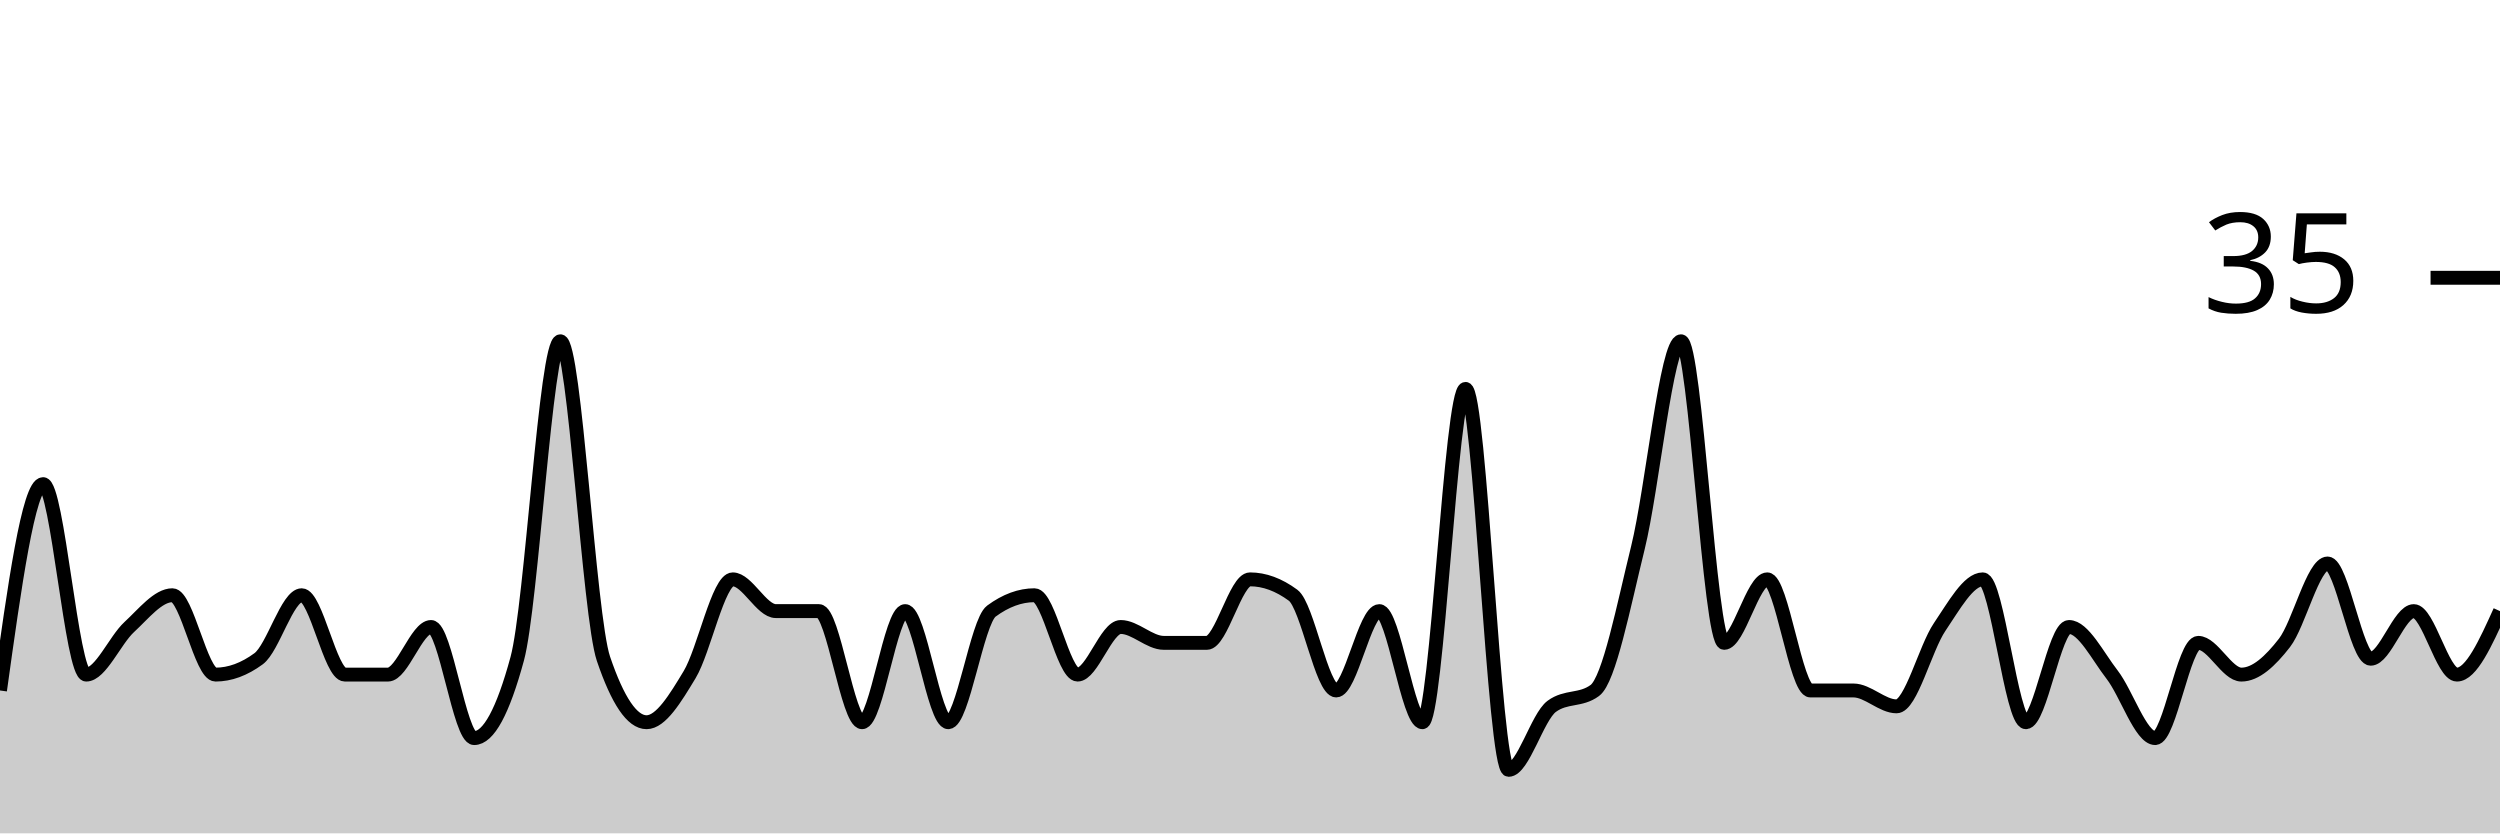
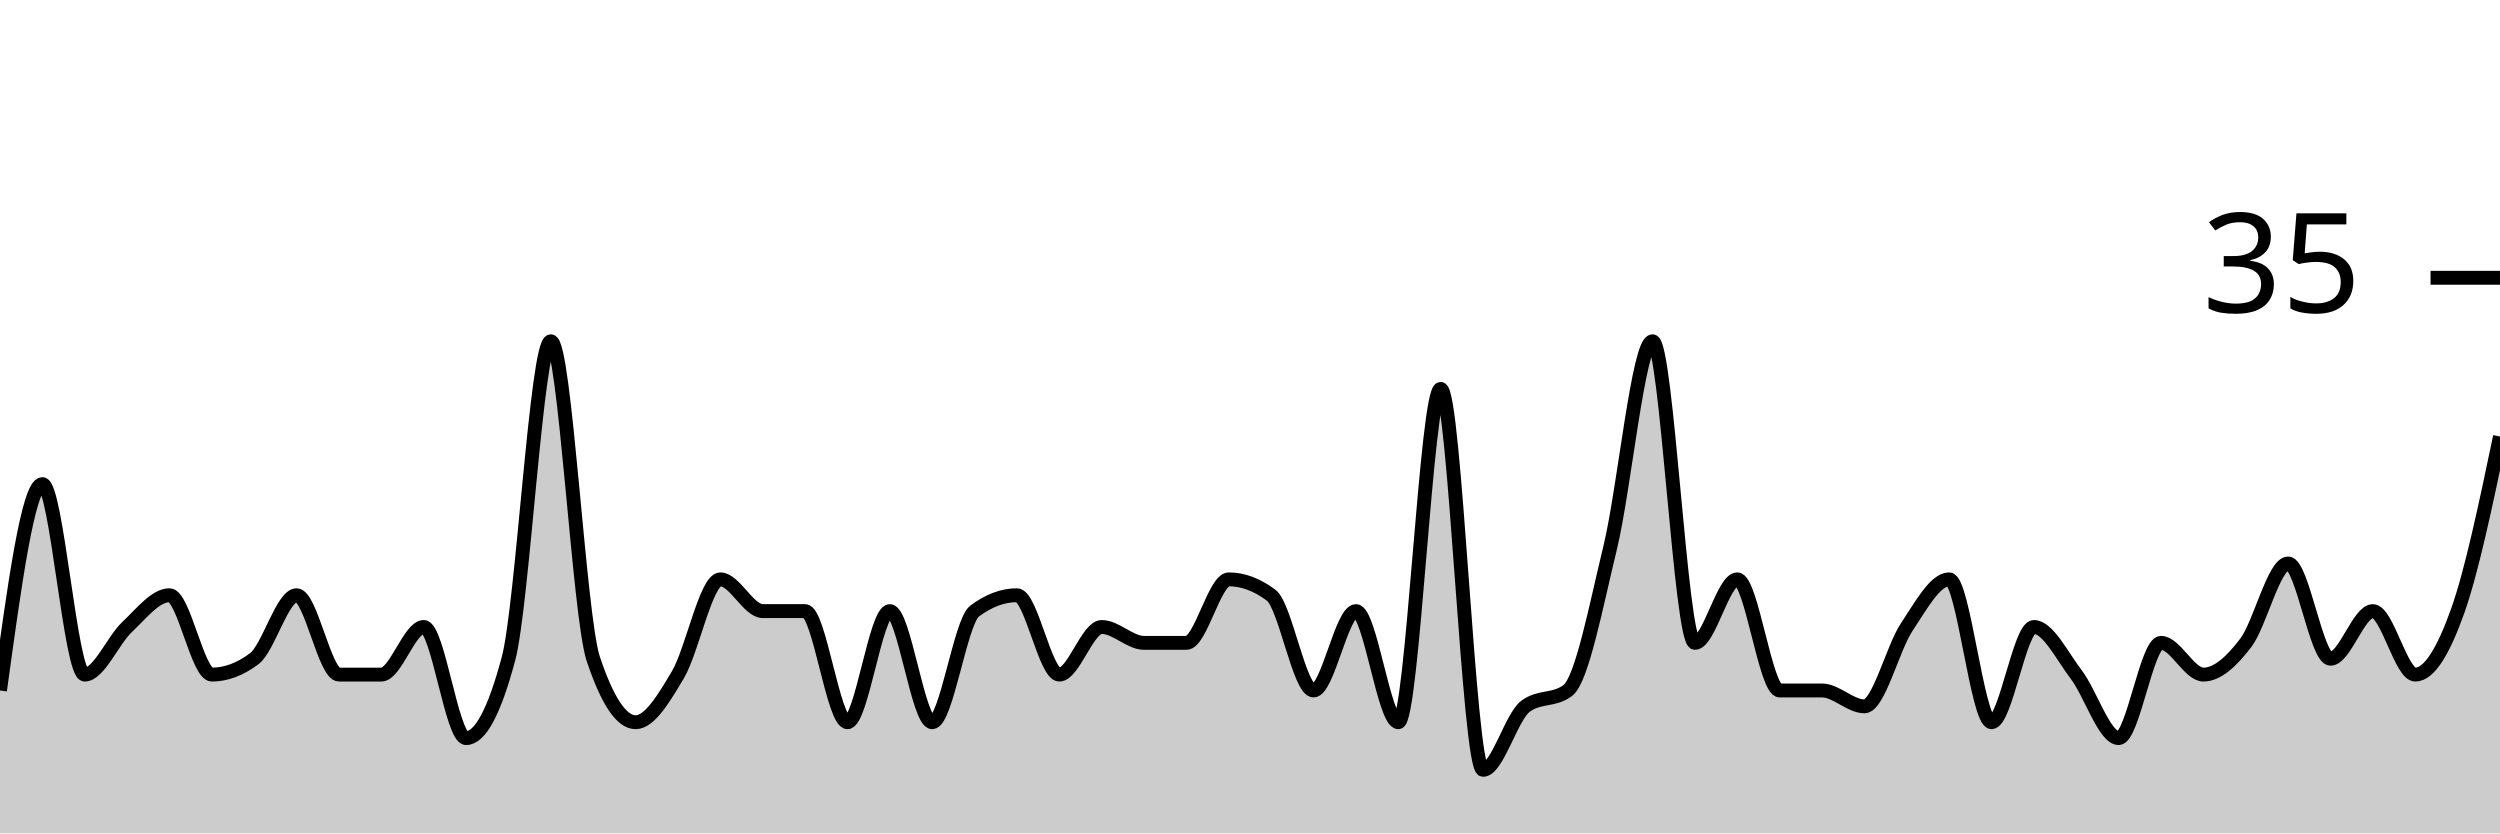
<svg xmlns="http://www.w3.org/2000/svg" viewBox="0 0 180 60">
  <g transform="translate(0,20)">
-     <path class="area" fill="rgba(0, 0, 0, 0.2)" d="M0,29.714C1.034,22.286,2.069,14.857,3.103,14.857C4.138,14.857,5.172,28.571,6.207,28.571C7.241,28.571,8.276,26.095,9.31,25.143C10.345,24.19,11.379,22.857,12.414,22.857C13.448,22.857,14.483,28.571,15.517,28.571C16.552,28.571,17.586,28.19,18.621,27.429C19.655,26.667,20.69,22.857,21.724,22.857C22.759,22.857,23.793,28.571,24.828,28.571C25.862,28.571,26.897,28.571,27.931,28.571C28.966,28.571,30,25.143,31.034,25.143C32.069,25.143,33.103,33.143,34.138,33.143C35.172,33.143,36.207,31.238,37.241,27.429C38.276,23.619,39.31,4.571,40.345,4.571C41.379,4.571,42.414,24.381,43.448,27.429C44.483,30.476,45.517,32,46.552,32C47.586,32,48.621,30.286,49.655,28.571C50.69,26.857,51.724,21.714,52.759,21.714C53.793,21.714,54.828,24,55.862,24C56.897,24,57.931,24,58.966,24C60,24,61.034,32,62.069,32C63.103,32,64.138,24,65.172,24C66.207,24,67.241,32,68.276,32C69.31,32,70.345,24.762,71.379,24C72.414,23.238,73.448,22.857,74.483,22.857C75.517,22.857,76.552,28.571,77.586,28.571C78.621,28.571,79.655,25.143,80.69,25.143C81.724,25.143,82.759,26.286,83.793,26.286C84.828,26.286,85.862,26.286,86.897,26.286C87.931,26.286,88.966,21.714,90,21.714C91.034,21.714,92.069,22.095,93.103,22.857C94.138,23.619,95.172,29.714,96.207,29.714C97.241,29.714,98.276,24,99.31,24C100.345,24,101.379,32,102.414,32C103.448,32,104.483,8,105.517,8C106.552,8,107.586,35.429,108.621,35.429C109.655,35.429,110.69,31.619,111.724,30.857C112.759,30.095,113.793,30.476,114.828,29.714C115.862,28.952,116.897,23.619,117.931,19.429C118.966,15.238,120,4.571,121.034,4.571C122.069,4.571,123.103,26.286,124.138,26.286C125.172,26.286,126.207,21.714,127.241,21.714C128.276,21.714,129.31,29.714,130.345,29.714C131.379,29.714,132.414,29.714,133.448,29.714C134.483,29.714,135.517,30.857,136.552,30.857C137.586,30.857,138.621,26.667,139.655,25.143C140.69,23.619,141.724,21.714,142.759,21.714C143.793,21.714,144.828,32,145.862,32C146.897,32,147.931,25.143,148.966,25.143C150,25.143,151.034,27.238,152.069,28.571C153.103,29.905,154.138,33.143,155.172,33.143C156.207,33.143,157.241,26.286,158.276,26.286C159.31,26.286,160.345,28.571,161.379,28.571C162.414,28.571,163.448,27.619,164.483,26.286C165.517,24.952,166.552,20.571,167.586,20.571C168.621,20.571,169.655,27.429,170.69,27.429C171.724,27.429,172.759,24,173.793,24C174.828,24,175.862,28.571,176.897,28.571C177.931,28.571,178.966,26.286,180,24L180,40C178.966,40,177.931,40,176.897,40C175.862,40,174.828,40,173.793,40C172.759,40,171.724,40,170.69,40C169.655,40,168.621,40,167.586,40C166.552,40,165.517,40,164.483,40C163.448,40,162.414,40,161.379,40C160.345,40,159.31,40,158.276,40C157.241,40,156.207,40,155.172,40C154.138,40,153.103,40,152.069,40C151.034,40,150,40,148.966,40C147.931,40,146.897,40,145.862,40C144.828,40,143.793,40,142.759,40C141.724,40,140.69,40,139.655,40C138.621,40,137.586,40,136.552,40C135.517,40,134.483,40,133.448,40C132.414,40,131.379,40,130.345,40C129.31,40,128.276,40,127.241,40C126.207,40,125.172,40,124.138,40C123.103,40,122.069,40,121.034,40C120,40,118.966,40,117.931,40C116.897,40,115.862,40,114.828,40C113.793,40,112.759,40,111.724,40C110.69,40,109.655,40,108.621,40C107.586,40,106.552,40,105.517,40C104.483,40,103.448,40,102.414,40C101.379,40,100.345,40,99.31,40C98.276,40,97.241,40,96.207,40C95.172,40,94.138,40,93.103,40C92.069,40,91.034,40,90,40C88.966,40,87.931,40,86.897,40C85.862,40,84.828,40,83.793,40C82.759,40,81.724,40,80.69,40C79.655,40,78.621,40,77.586,40C76.552,40,75.517,40,74.483,40C73.448,40,72.414,40,71.379,40C70.345,40,69.31,40,68.276,40C67.241,40,66.207,40,65.172,40C64.138,40,63.103,40,62.069,40C61.034,40,60,40,58.966,40C57.931,40,56.897,40,55.862,40C54.828,40,53.793,40,52.759,40C51.724,40,50.69,40,49.655,40C48.621,40,47.586,40,46.552,40C45.517,40,44.483,40,43.448,40C42.414,40,41.379,40,40.345,40C39.31,40,38.276,40,37.241,40C36.207,40,35.172,40,34.138,40C33.103,40,32.069,40,31.034,40C30,40,28.966,40,27.931,40C26.897,40,25.862,40,24.828,40C23.793,40,22.759,40,21.724,40C20.69,40,19.655,40,18.621,40C17.586,40,16.552,40,15.517,40C14.483,40,13.448,40,12.414,40C11.379,40,10.345,40,9.31,40C8.276,40,7.241,40,6.207,40C5.172,40,4.138,40,3.103,40C2.069,40,1.034,40,0,40Z" />
-     <path class="line" stroke="black" fill="none" d="M0,29.714C1.034,22.286,2.069,14.857,3.103,14.857C4.138,14.857,5.172,28.571,6.207,28.571C7.241,28.571,8.276,26.095,9.31,25.143C10.345,24.19,11.379,22.857,12.414,22.857C13.448,22.857,14.483,28.571,15.517,28.571C16.552,28.571,17.586,28.19,18.621,27.429C19.655,26.667,20.69,22.857,21.724,22.857C22.759,22.857,23.793,28.571,24.828,28.571C25.862,28.571,26.897,28.571,27.931,28.571C28.966,28.571,30,25.143,31.034,25.143C32.069,25.143,33.103,33.143,34.138,33.143C35.172,33.143,36.207,31.238,37.241,27.429C38.276,23.619,39.31,4.571,40.345,4.571C41.379,4.571,42.414,24.381,43.448,27.429C44.483,30.476,45.517,32,46.552,32C47.586,32,48.621,30.286,49.655,28.571C50.69,26.857,51.724,21.714,52.759,21.714C53.793,21.714,54.828,24,55.862,24C56.897,24,57.931,24,58.966,24C60,24,61.034,32,62.069,32C63.103,32,64.138,24,65.172,24C66.207,24,67.241,32,68.276,32C69.31,32,70.345,24.762,71.379,24C72.414,23.238,73.448,22.857,74.483,22.857C75.517,22.857,76.552,28.571,77.586,28.571C78.621,28.571,79.655,25.143,80.69,25.143C81.724,25.143,82.759,26.286,83.793,26.286C84.828,26.286,85.862,26.286,86.897,26.286C87.931,26.286,88.966,21.714,90,21.714C91.034,21.714,92.069,22.095,93.103,22.857C94.138,23.619,95.172,29.714,96.207,29.714C97.241,29.714,98.276,24,99.31,24C100.345,24,101.379,32,102.414,32C103.448,32,104.483,8,105.517,8C106.552,8,107.586,35.429,108.621,35.429C109.655,35.429,110.69,31.619,111.724,30.857C112.759,30.095,113.793,30.476,114.828,29.714C115.862,28.952,116.897,23.619,117.931,19.429C118.966,15.238,120,4.571,121.034,4.571C122.069,4.571,123.103,26.286,124.138,26.286C125.172,26.286,126.207,21.714,127.241,21.714C128.276,21.714,129.31,29.714,130.345,29.714C131.379,29.714,132.414,29.714,133.448,29.714C134.483,29.714,135.517,30.857,136.552,30.857C137.586,30.857,138.621,26.667,139.655,25.143C140.69,23.619,141.724,21.714,142.759,21.714C143.793,21.714,144.828,32,145.862,32C146.897,32,147.931,25.143,148.966,25.143C150,25.143,151.034,27.238,152.069,28.571C153.103,29.905,154.138,33.143,155.172,33.143C156.207,33.143,157.241,26.286,158.276,26.286C159.31,26.286,160.345,28.571,161.379,28.571C162.414,28.571,163.448,27.619,164.483,26.286C165.517,24.952,166.552,20.571,167.586,20.571C168.621,20.571,169.655,27.429,170.69,27.429C171.724,27.429,172.759,24,173.793,24C174.828,24,175.862,28.571,176.897,28.571C177.931,28.571,178.966,26.286,180,24" />
+     <path class="area" fill="rgba(0, 0, 0, 0.2)" d="M0,29.714C1.017,22.286,2.034,14.857,3.051,14.857C4.068,14.857,5.085,28.571,6.102,28.571C7.119,28.571,8.136,26.095,9.153,25.143C10.169,24.19,11.186,22.857,12.203,22.857C13.22,22.857,14.237,28.571,15.254,28.571C16.271,28.571,17.288,28.19,18.305,27.429C19.322,26.667,20.339,22.857,21.356,22.857C22.373,22.857,23.39,28.571,24.407,28.571C25.424,28.571,26.441,28.571,27.458,28.571C28.475,28.571,29.492,25.143,30.508,25.143C31.525,25.143,32.542,33.143,33.559,33.143C34.576,33.143,35.593,31.238,36.61,27.429C37.627,23.619,38.644,4.571,39.661,4.571C40.678,4.571,41.695,24.381,42.712,27.429C43.729,30.476,44.746,32,45.763,32C46.78,32,47.797,30.286,48.814,28.571C49.831,26.857,50.847,21.714,51.864,21.714C52.881,21.714,53.898,24,54.915,24C55.932,24,56.949,24,57.966,24C58.983,24,60,32,61.017,32C62.034,32,63.051,24,64.068,24C65.085,24,66.102,32,67.119,32C68.136,32,69.153,24.762,70.169,24C71.186,23.238,72.203,22.857,73.22,22.857C74.237,22.857,75.254,28.571,76.271,28.571C77.288,28.571,78.305,25.143,79.322,25.143C80.339,25.143,81.356,26.286,82.373,26.286C83.39,26.286,84.407,26.286,85.424,26.286C86.441,26.286,87.458,21.714,88.475,21.714C89.492,21.714,90.508,22.095,91.525,22.857C92.542,23.619,93.559,29.714,94.576,29.714C95.593,29.714,96.61,24,97.627,24C98.644,24,99.661,32,100.678,32C101.695,32,102.712,8,103.729,8C104.746,8,105.763,35.429,106.78,35.429C107.797,35.429,108.814,31.619,109.831,30.857C110.847,30.095,111.864,30.476,112.881,29.714C113.898,28.952,114.915,23.619,115.932,19.429C116.949,15.238,117.966,4.571,118.983,4.571C120,4.571,121.017,26.286,122.034,26.286C123.051,26.286,124.068,21.714,125.085,21.714C126.102,21.714,127.119,29.714,128.136,29.714C129.153,29.714,130.169,29.714,131.186,29.714C132.203,29.714,133.22,30.857,134.237,30.857C135.254,30.857,136.271,26.667,137.288,25.143C138.305,23.619,139.322,21.714,140.339,21.714C141.356,21.714,142.373,32,143.39,32C144.407,32,145.424,25.143,146.441,25.143C147.458,25.143,148.475,27.238,149.492,28.571C150.508,29.905,151.525,33.143,152.542,33.143C153.559,33.143,154.576,26.286,155.593,26.286C156.61,26.286,157.627,28.571,158.644,28.571C159.661,28.571,160.678,27.619,161.695,26.286C162.712,24.952,163.729,20.571,164.746,20.571C165.763,20.571,166.78,27.429,167.797,27.429C168.814,27.429,169.831,24,170.847,24C171.864,24,172.881,28.571,173.898,28.571C174.915,28.571,175.932,26.857,176.949,24C177.966,21.143,178.983,16.286,180,11.429L180,40C178.983,40,177.966,40,176.949,40C175.932,40,174.915,40,173.898,40C172.881,40,171.864,40,170.847,40C169.831,40,168.814,40,167.797,40C166.78,40,165.763,40,164.746,40C163.729,40,162.712,40,161.695,40C160.678,40,159.661,40,158.644,40C157.627,40,156.61,40,155.593,40C154.576,40,153.559,40,152.542,40C151.525,40,150.508,40,149.492,40C148.475,40,147.458,40,146.441,40C145.424,40,144.407,40,143.39,40C142.373,40,141.356,40,140.339,40C139.322,40,138.305,40,137.288,40C136.271,40,135.254,40,134.237,40C133.22,40,132.203,40,131.186,40C130.169,40,129.153,40,128.136,40C127.119,40,126.102,40,125.085,40C124.068,40,123.051,40,122.034,40C121.017,40,120,40,118.983,40C117.966,40,116.949,40,115.932,40C114.915,40,113.898,40,112.881,40C111.864,40,110.847,40,109.831,40C108.814,40,107.797,40,106.78,40C105.763,40,104.746,40,103.729,40C102.712,40,101.695,40,100.678,40C99.661,40,98.644,40,97.627,40C96.61,40,95.593,40,94.576,40C93.559,40,92.542,40,91.525,40C90.508,40,89.492,40,88.475,40C87.458,40,86.441,40,85.424,40C84.407,40,83.39,40,82.373,40C81.356,40,80.339,40,79.322,40C78.305,40,77.288,40,76.271,40C75.254,40,74.237,40,73.22,40C72.203,40,71.186,40,70.169,40C69.153,40,68.136,40,67.119,40C66.102,40,65.085,40,64.068,40C63.051,40,62.034,40,61.017,40C60,40,58.983,40,57.966,40C56.949,40,55.932,40,54.915,40C53.898,40,52.881,40,51.864,40C50.847,40,49.831,40,48.814,40C47.797,40,46.78,40,45.763,40C44.746,40,43.729,40,42.712,40C41.695,40,40.678,40,39.661,40C38.644,40,37.627,40,36.61,40C35.593,40,34.576,40,33.559,40C32.542,40,31.525,40,30.508,40C29.492,40,28.475,40,27.458,40C26.441,40,25.424,40,24.407,40C23.39,40,22.373,40,21.356,40C20.339,40,19.322,40,18.305,40C17.288,40,16.271,40,15.254,40C14.237,40,13.22,40,12.203,40C11.186,40,10.169,40,9.153,40C8.136,40,7.119,40,6.102,40C5.085,40,4.068,40,3.051,40C2.034,40,1.017,40,0,40Z" />
+     <path class="line" stroke="black" fill="none" d="M0,29.714C1.017,22.286,2.034,14.857,3.051,14.857C4.068,14.857,5.085,28.571,6.102,28.571C7.119,28.571,8.136,26.095,9.153,25.143C10.169,24.19,11.186,22.857,12.203,22.857C13.22,22.857,14.237,28.571,15.254,28.571C16.271,28.571,17.288,28.19,18.305,27.429C19.322,26.667,20.339,22.857,21.356,22.857C22.373,22.857,23.39,28.571,24.407,28.571C25.424,28.571,26.441,28.571,27.458,28.571C28.475,28.571,29.492,25.143,30.508,25.143C31.525,25.143,32.542,33.143,33.559,33.143C34.576,33.143,35.593,31.238,36.61,27.429C37.627,23.619,38.644,4.571,39.661,4.571C40.678,4.571,41.695,24.381,42.712,27.429C43.729,30.476,44.746,32,45.763,32C46.78,32,47.797,30.286,48.814,28.571C49.831,26.857,50.847,21.714,51.864,21.714C52.881,21.714,53.898,24,54.915,24C55.932,24,56.949,24,57.966,24C58.983,24,60,32,61.017,32C62.034,32,63.051,24,64.068,24C65.085,24,66.102,32,67.119,32C68.136,32,69.153,24.762,70.169,24C71.186,23.238,72.203,22.857,73.22,22.857C74.237,22.857,75.254,28.571,76.271,28.571C77.288,28.571,78.305,25.143,79.322,25.143C80.339,25.143,81.356,26.286,82.373,26.286C83.39,26.286,84.407,26.286,85.424,26.286C86.441,26.286,87.458,21.714,88.475,21.714C89.492,21.714,90.508,22.095,91.525,22.857C92.542,23.619,93.559,29.714,94.576,29.714C95.593,29.714,96.61,24,97.627,24C98.644,24,99.661,32,100.678,32C101.695,32,102.712,8,103.729,8C104.746,8,105.763,35.429,106.78,35.429C107.797,35.429,108.814,31.619,109.831,30.857C110.847,30.095,111.864,30.476,112.881,29.714C113.898,28.952,114.915,23.619,115.932,19.429C116.949,15.238,117.966,4.571,118.983,4.571C120,4.571,121.017,26.286,122.034,26.286C123.051,26.286,124.068,21.714,125.085,21.714C126.102,21.714,127.119,29.714,128.136,29.714C129.153,29.714,130.169,29.714,131.186,29.714C132.203,29.714,133.22,30.857,134.237,30.857C135.254,30.857,136.271,26.667,137.288,25.143C138.305,23.619,139.322,21.714,140.339,21.714C141.356,21.714,142.373,32,143.39,32C144.407,32,145.424,25.143,146.441,25.143C147.458,25.143,148.475,27.238,149.492,28.571C150.508,29.905,151.525,33.143,152.542,33.143C153.559,33.143,154.576,26.286,155.593,26.286C156.61,26.286,157.627,28.571,158.644,28.571C159.661,28.571,160.678,27.619,161.695,26.286C162.712,24.952,163.729,20.571,164.746,20.571C165.763,20.571,166.78,27.429,167.797,27.429C168.814,27.429,169.831,24,170.847,24C171.864,24,172.881,28.571,173.898,28.571C174.915,28.571,175.932,26.857,176.949,24C177.966,21.143,178.983,16.286,180,11.429" />
    <path class="axis-ceiling" stroke-width="1" stroke="black" fill="none" d="M175,0L180,0" />
    <text class="axis-ceiling-label" font-family="sans-serif" text-anchor="end" font-size="10px" x="170" y="2.5">35</text>
  </g>
</svg>
